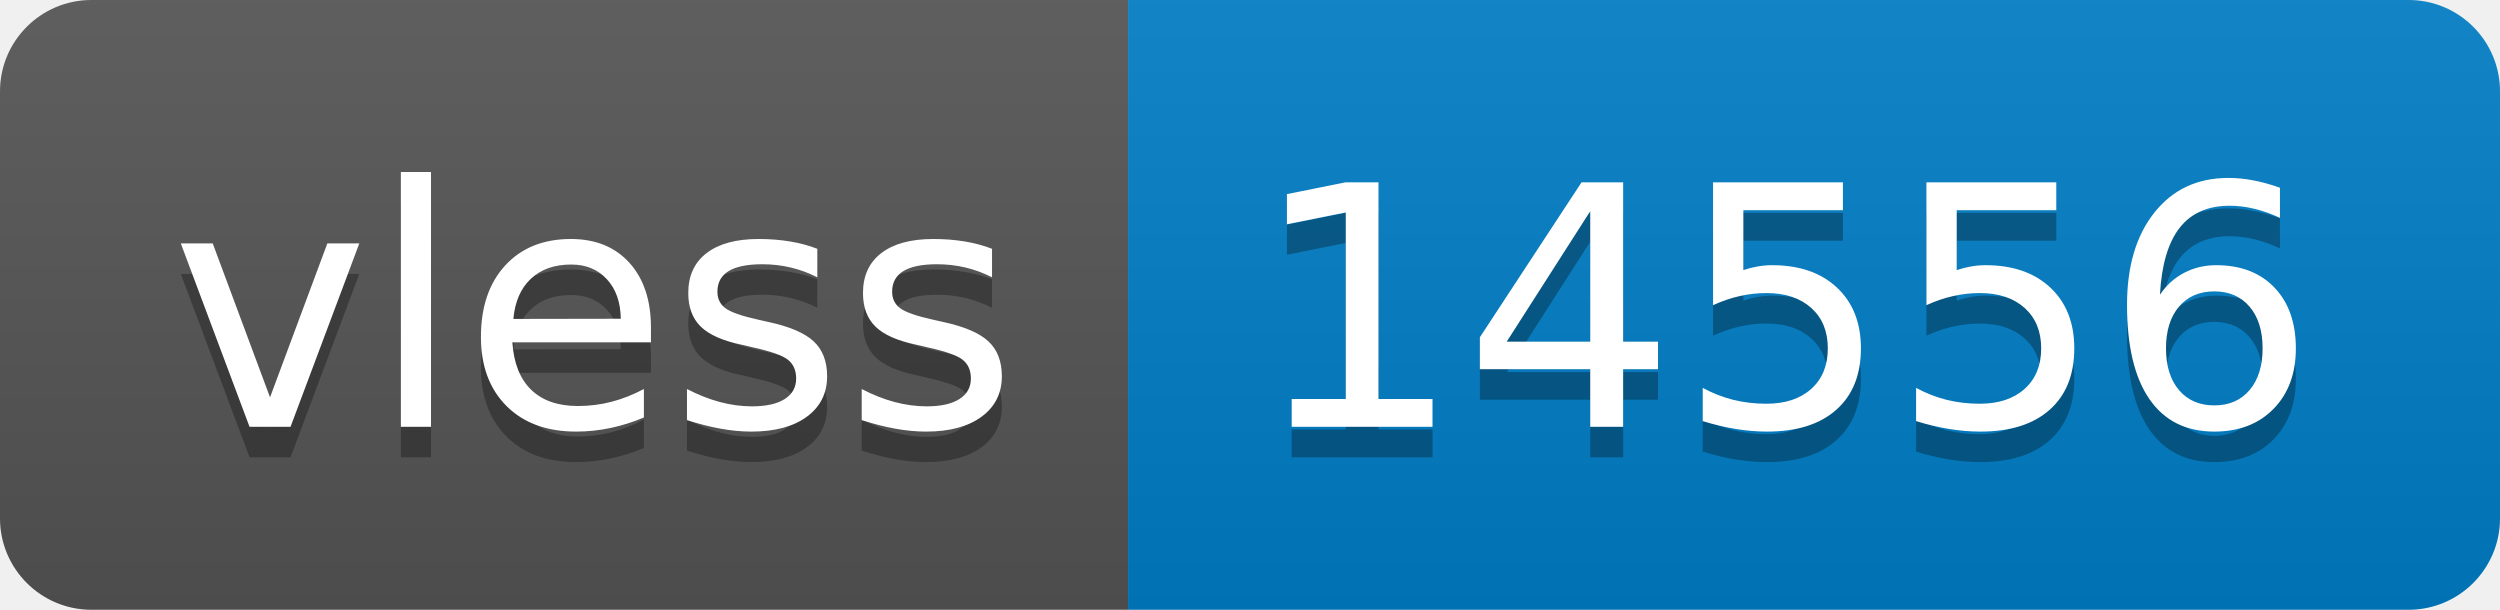
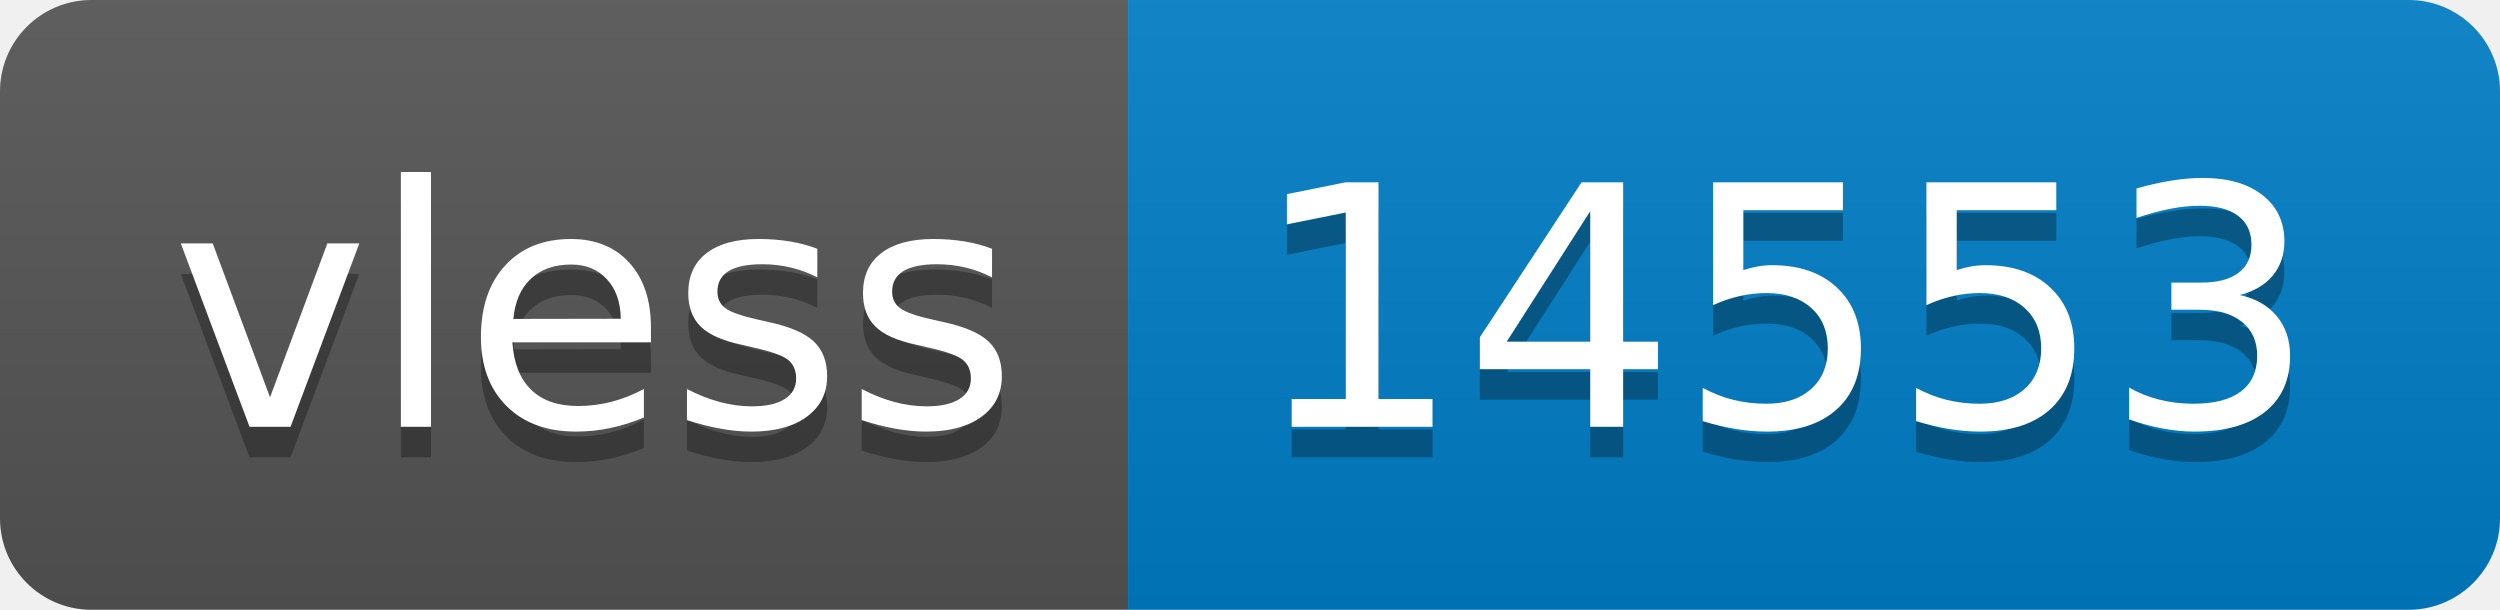
- <svg xmlns="http://www.w3.org/2000/svg" width="82" height="20" role="img" aria-label="vless: 14556">
+ <svg xmlns="http://www.w3.org/2000/svg" width="82" height="20" role="img" aria-label="vless: 14553">
  <linearGradient id="s" x2="0" y2="100%">
    <stop offset="0" stop-color="#bbb" stop-opacity=".1" />
    <stop offset="1" stop-opacity=".1" />
  </linearGradient>
  <clipPath id="r">
    <rect width="82" height="20" rx="3" fill="#fff" />
  </clipPath>
  <g clip-path="url(#r)">
    <rect width="37" height="20" fill="#555" />
    <rect x="37" width="45" height="20" fill="#007ec6" />
    <rect width="82" height="20" fill="url(#s)" />
  </g>
  <g fill="#fff" text-anchor="middle" font-family="Verdana,Geneva,DejaVu Sans,sans-serif" text-rendering="geometricPrecision" font-size="110">
    <text aria-hidden="true" x="195" y="150" fill="#010101" fill-opacity=".3" transform="scale(.1)" textLength="270">vless</text>
    <text x="195" y="140" transform="scale(.1)" fill="#fff" textLength="270">vless</text>
-     <text aria-hidden="true" x="585" y="150" fill="#010101" fill-opacity=".3" transform="scale(.1)" textLength="350">14556</text>
-     <text x="585" y="140" transform="scale(.1)" fill="#fff" textLength="350">14556</text>
+     <text aria-hidden="true" x="585" y="150" fill="#010101" fill-opacity=".3" transform="scale(.1)" textLength="350">14553</text>
+     <text x="585" y="140" transform="scale(.1)" fill="#fff" textLength="350">14553</text>
  </g>
</svg>
